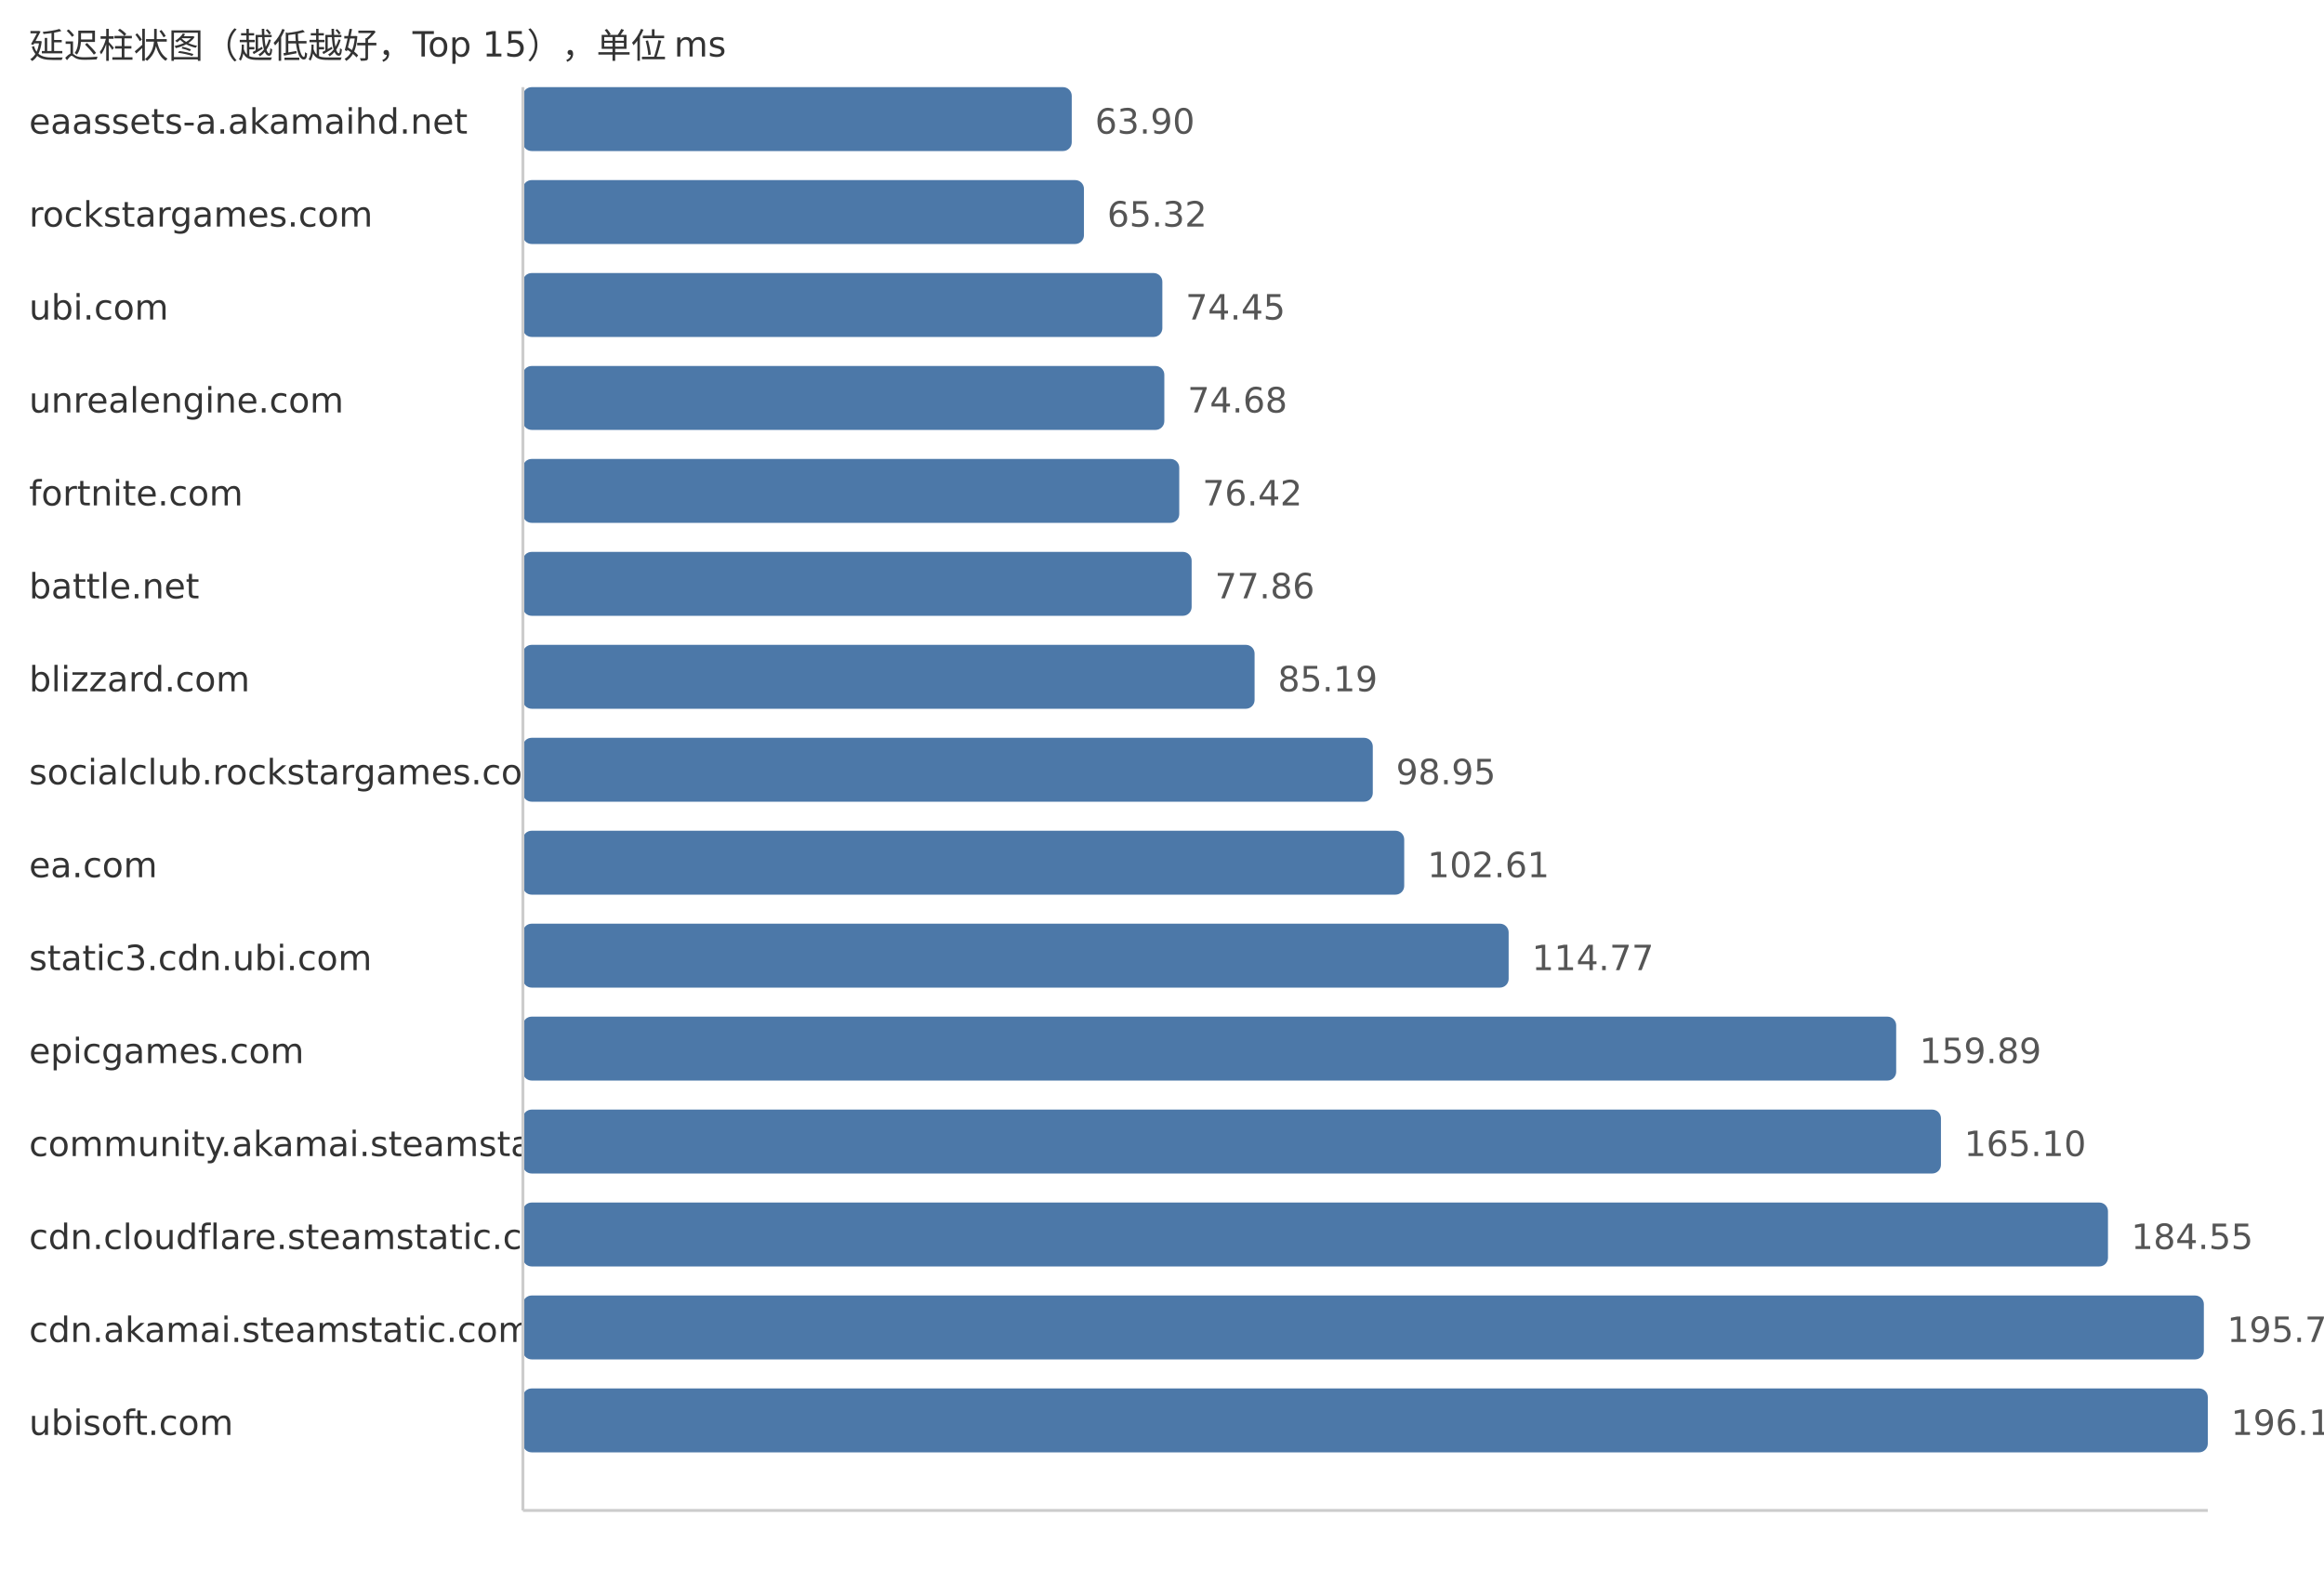
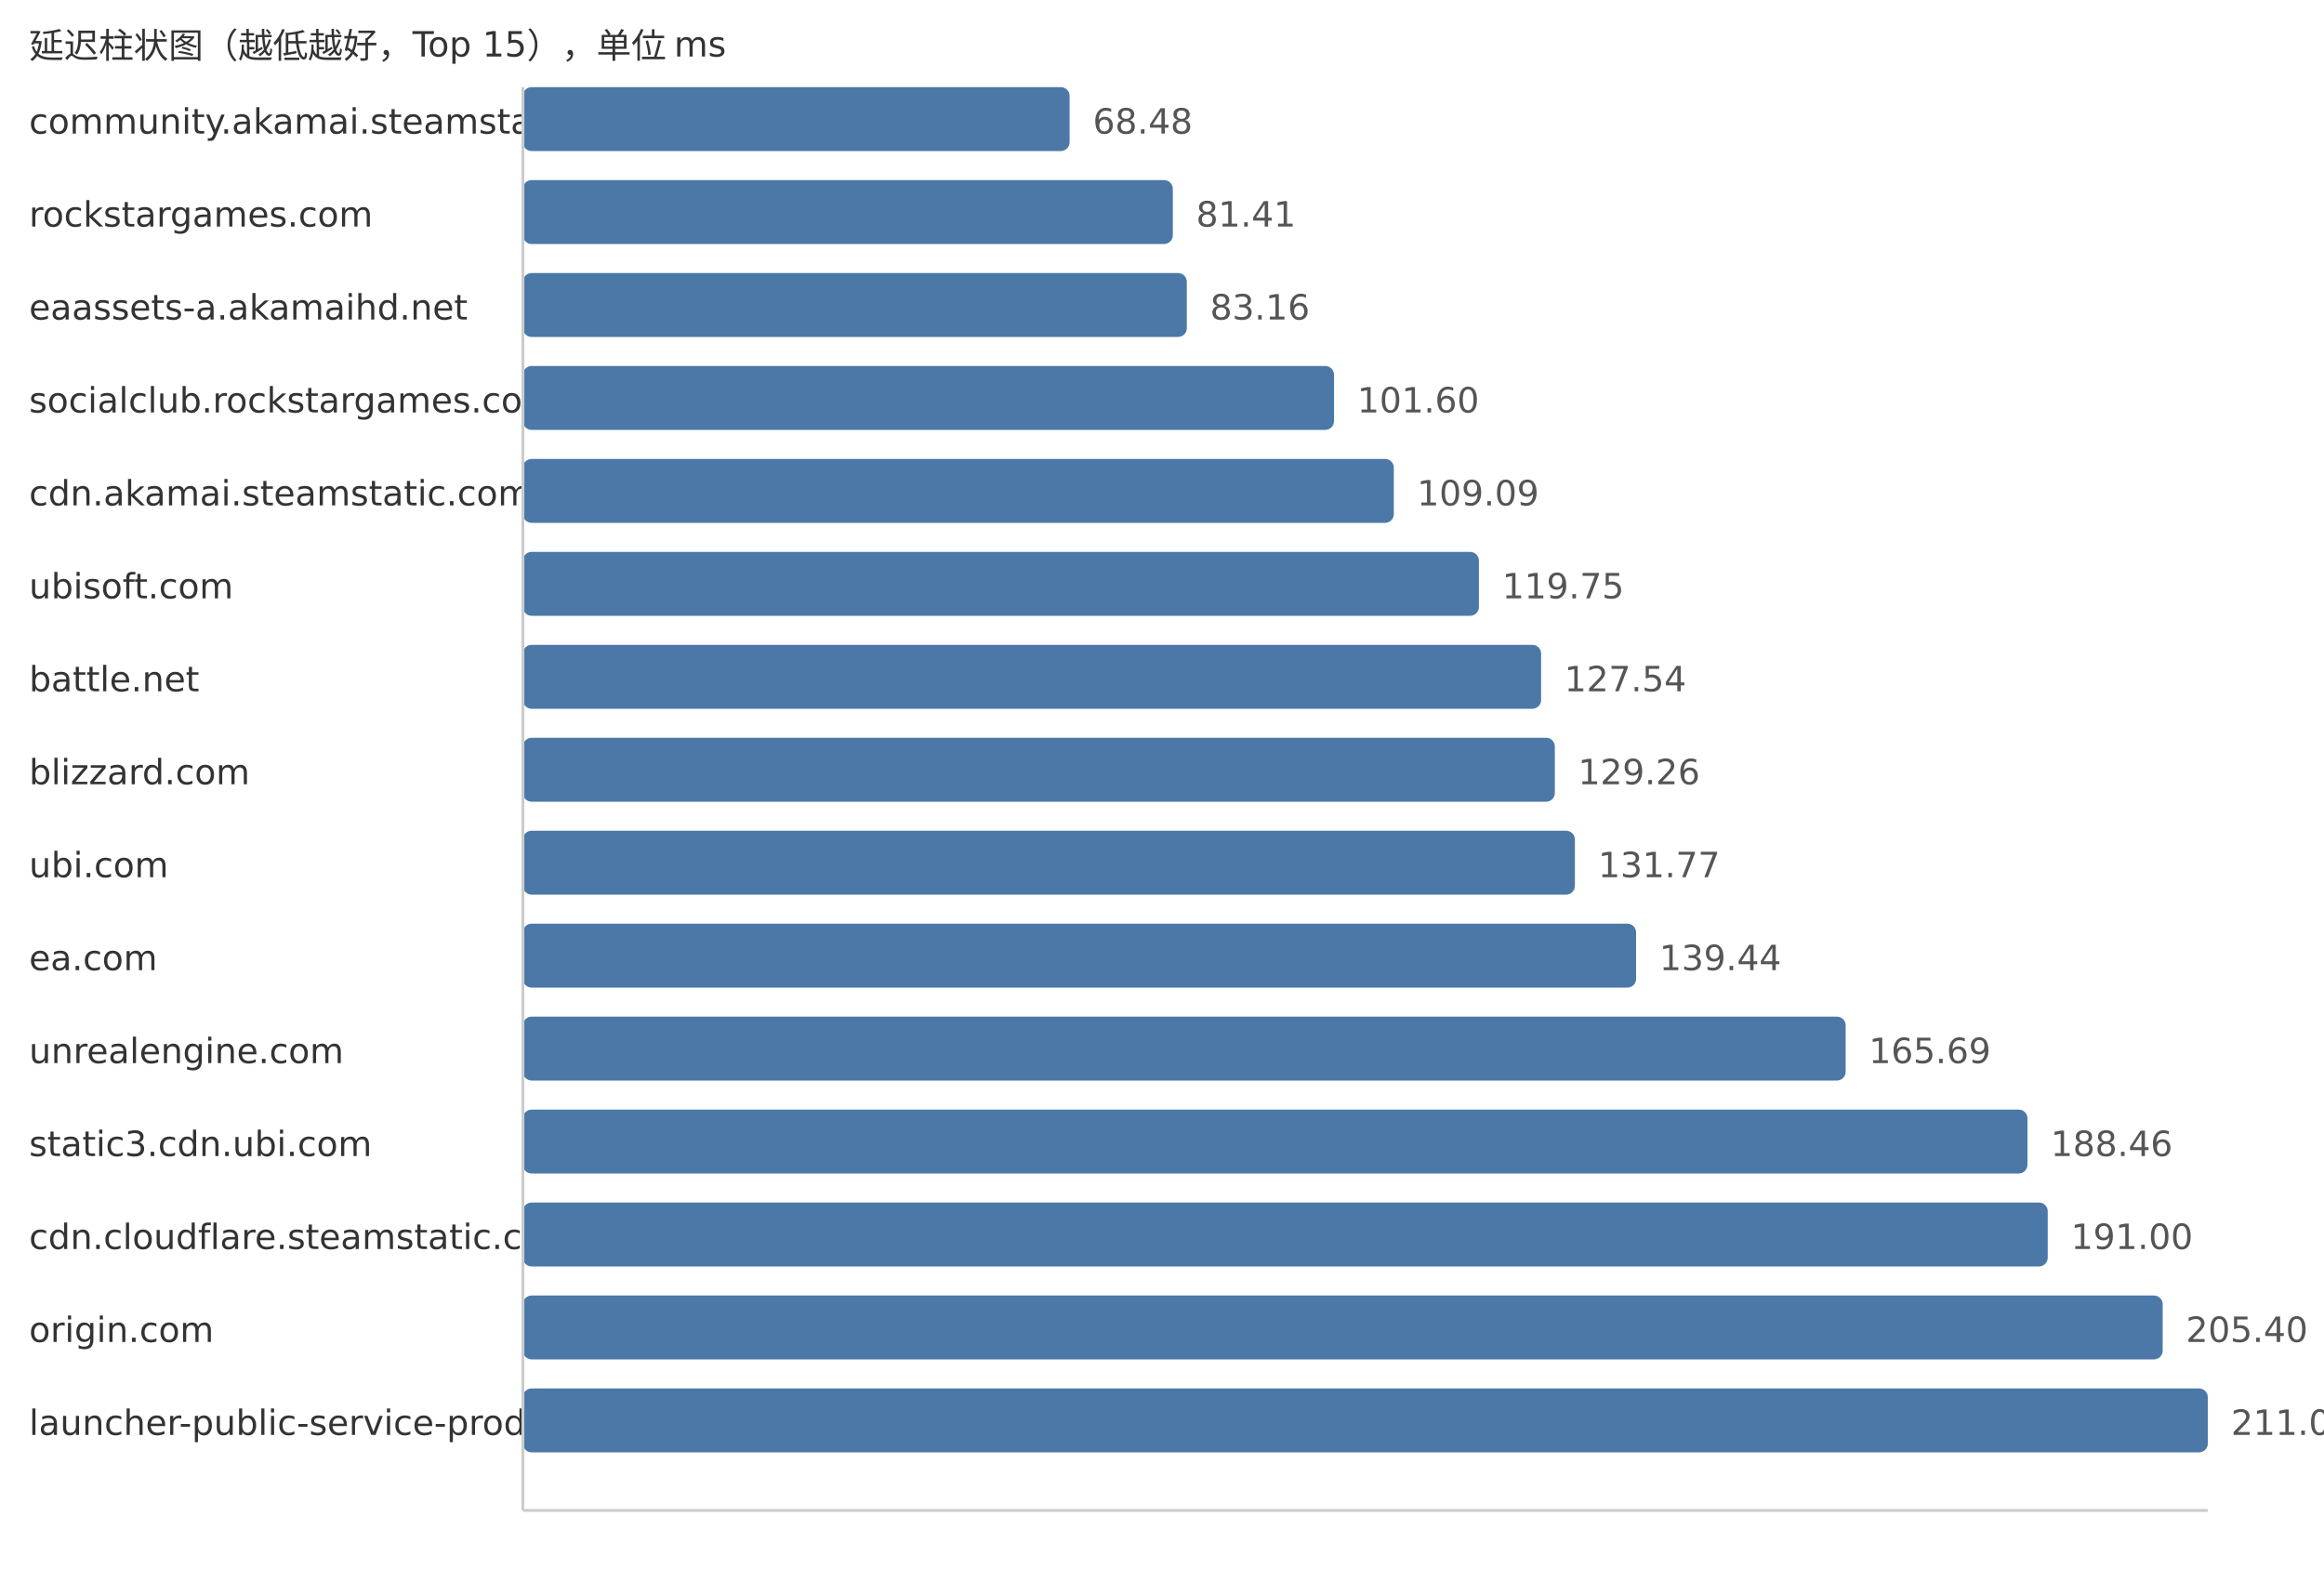
<svg xmlns="http://www.w3.org/2000/svg" width="800" height="540">
  <style> .label{font-family:DejaVu Sans,Verdana,Geneva,sans-serif;font-size:12px;fill:#333} .value{font-family:DejaVu Sans,Verdana,Geneva,sans-serif;font-size:12px;fill:#555} </style>
  <text x="10" y="20" class="label">延迟柱状图（越低越好，Top 15），单位 ms</text>
-   <text x="10" y="46" class="label">eaassets-a.akamaihd.net</text>
-   <rect x="180" y="30" width="188.93" height="22" fill="#4c78a8" rx="3" />
-   <text x="376.93" y="46" class="value">63.90</text>
+   <text x="10" y="46" class="label">community.akamai.steamstatic.com</text>
+   <rect x="180" y="30" width="188.19" height="22" fill="#4c78a8" rx="3" />
+   <text x="376.19" y="46" class="value">68.48</text>
  <text x="10" y="78" class="label">rockstargames.com</text>
-   <rect x="180" y="62" width="193.13" height="22" fill="#4c78a8" rx="3" />
-   <text x="381.13" y="78" class="value">65.32</text>
-   <text x="10" y="110" class="label">ubi.com</text>
-   <rect x="180" y="94" width="220.12" height="22" fill="#4c78a8" rx="3" />
-   <text x="408.12" y="110" class="value">74.45</text>
-   <text x="10" y="142" class="label">unrealengine.com</text>
-   <rect x="180" y="126" width="220.8" height="22" fill="#4c78a8" rx="3" />
-   <text x="408.8" y="142" class="value">74.68</text>
-   <text x="10" y="174" class="label">fortnite.com</text>
-   <rect x="180" y="158" width="225.94" height="22" fill="#4c78a8" rx="3" />
-   <text x="413.94" y="174" class="value">76.42</text>
-   <text x="10" y="206" class="label">battle.net</text>
-   <rect x="180" y="190" width="230.2" height="22" fill="#4c78a8" rx="3" />
-   <text x="418.2" y="206" class="value">77.86</text>
-   <text x="10" y="238" class="label">blizzard.com</text>
-   <rect x="180" y="222" width="251.87" height="22" fill="#4c78a8" rx="3" />
-   <text x="439.87" y="238" class="value">85.19</text>
-   <text x="10" y="270" class="label">socialclub.rockstargames.com</text>
-   <rect x="180" y="254" width="292.56" height="22" fill="#4c78a8" rx="3" />
-   <text x="480.56" y="270" class="value">98.95</text>
-   <text x="10" y="302" class="label">ea.com</text>
-   <rect x="180" y="286" width="303.38" height="22" fill="#4c78a8" rx="3" />
-   <text x="491.38" y="302" class="value">102.61</text>
-   <text x="10" y="334" class="label">static3.cdn.ubi.com</text>
-   <rect x="180" y="318" width="339.33" height="22" fill="#4c78a8" rx="3" />
-   <text x="527.33" y="334" class="value">114.77</text>
-   <text x="10" y="366" class="label">epicgames.com</text>
-   <rect x="180" y="350" width="472.73" height="22" fill="#4c78a8" rx="3" />
-   <text x="660.73" y="366" class="value">159.89</text>
-   <text x="10" y="398" class="label">community.akamai.steamstatic.com</text>
-   <rect x="180" y="382" width="488.14" height="22" fill="#4c78a8" rx="3" />
-   <text x="676.14" y="398" class="value">165.10</text>
+   <rect x="180" y="62" width="223.73" height="22" fill="#4c78a8" rx="3" />
+   <text x="411.73" y="78" class="value">81.41</text>
+   <text x="10" y="110" class="label">eaassets-a.akamaihd.net</text>
+   <rect x="180" y="94" width="228.54" height="22" fill="#4c78a8" rx="3" />
+   <text x="416.54" y="110" class="value">83.16</text>
+   <text x="10" y="142" class="label">socialclub.rockstargames.com</text>
+   <rect x="180" y="126" width="279.21" height="22" fill="#4c78a8" rx="3" />
+   <text x="467.21" y="142" class="value">101.60</text>
+   <text x="10" y="174" class="label">cdn.akamai.steamstatic.com</text>
+   <rect x="180" y="158" width="299.8" height="22" fill="#4c78a8" rx="3" />
+   <text x="487.8" y="174" class="value">109.09</text>
+   <text x="10" y="206" class="label">ubisoft.com</text>
+   <rect x="180" y="190" width="329.09" height="22" fill="#4c78a8" rx="3" />
+   <text x="517.09" y="206" class="value">119.75</text>
+   <text x="10" y="238" class="label">battle.net</text>
+   <rect x="180" y="222" width="350.5" height="22" fill="#4c78a8" rx="3" />
+   <text x="538.5" y="238" class="value">127.54</text>
+   <text x="10" y="270" class="label">blizzard.com</text>
+   <rect x="180" y="254" width="355.23" height="22" fill="#4c78a8" rx="3" />
+   <text x="543.23" y="270" class="value">129.26</text>
+   <text x="10" y="302" class="label">ubi.com</text>
+   <rect x="180" y="286" width="362.13" height="22" fill="#4c78a8" rx="3" />
+   <text x="550.13" y="302" class="value">131.77</text>
+   <text x="10" y="334" class="label">ea.com</text>
+   <rect x="180" y="318" width="383.2" height="22" fill="#4c78a8" rx="3" />
+   <text x="571.2" y="334" class="value">139.44</text>
+   <text x="10" y="366" class="label">unrealengine.com</text>
+   <rect x="180" y="350" width="455.34" height="22" fill="#4c78a8" rx="3" />
+   <text x="643.34" y="366" class="value">165.69</text>
+   <text x="10" y="398" class="label">static3.cdn.ubi.com</text>
+   <rect x="180" y="382" width="517.92" height="22" fill="#4c78a8" rx="3" />
+   <text x="705.92" y="398" class="value">188.46</text>
  <text x="10" y="430" class="label">cdn.cloudflare.steamstatic.com</text>
-   <rect x="180" y="414" width="545.64" height="22" fill="#4c78a8" rx="3" />
-   <text x="733.64" y="430" class="value">184.55</text>
-   <text x="10" y="462" class="label">cdn.akamai.steamstatic.com</text>
-   <rect x="180" y="446" width="578.64" height="22" fill="#4c78a8" rx="3" />
-   <text x="766.64" y="462" class="value">195.71</text>
-   <text x="10" y="494" class="label">ubisoft.com</text>
+   <rect x="180" y="414" width="524.9" height="22" fill="#4c78a8" rx="3" />
+   <text x="712.9" y="430" class="value">191.00</text>
+   <text x="10" y="462" class="label">origin.com</text>
+   <rect x="180" y="446" width="564.47" height="22" fill="#4c78a8" rx="3" />
+   <text x="752.47" y="462" class="value">205.40</text>
+   <text x="10" y="494" class="label">launcher-public-service-prod06.ol.epicgames.com</text>
  <rect x="180" y="478" width="580.0" height="22" fill="#4c78a8" rx="3" />
-   <text x="768.0" y="494" class="value">196.17</text>
+   <text x="768.0" y="494" class="value">211.05</text>
  <line x1="180" y1="30" x2="180" y2="520" stroke="#ccc" />
  <line x1="180" y1="520" x2="760" y2="520" stroke="#ccc" />
</svg>
